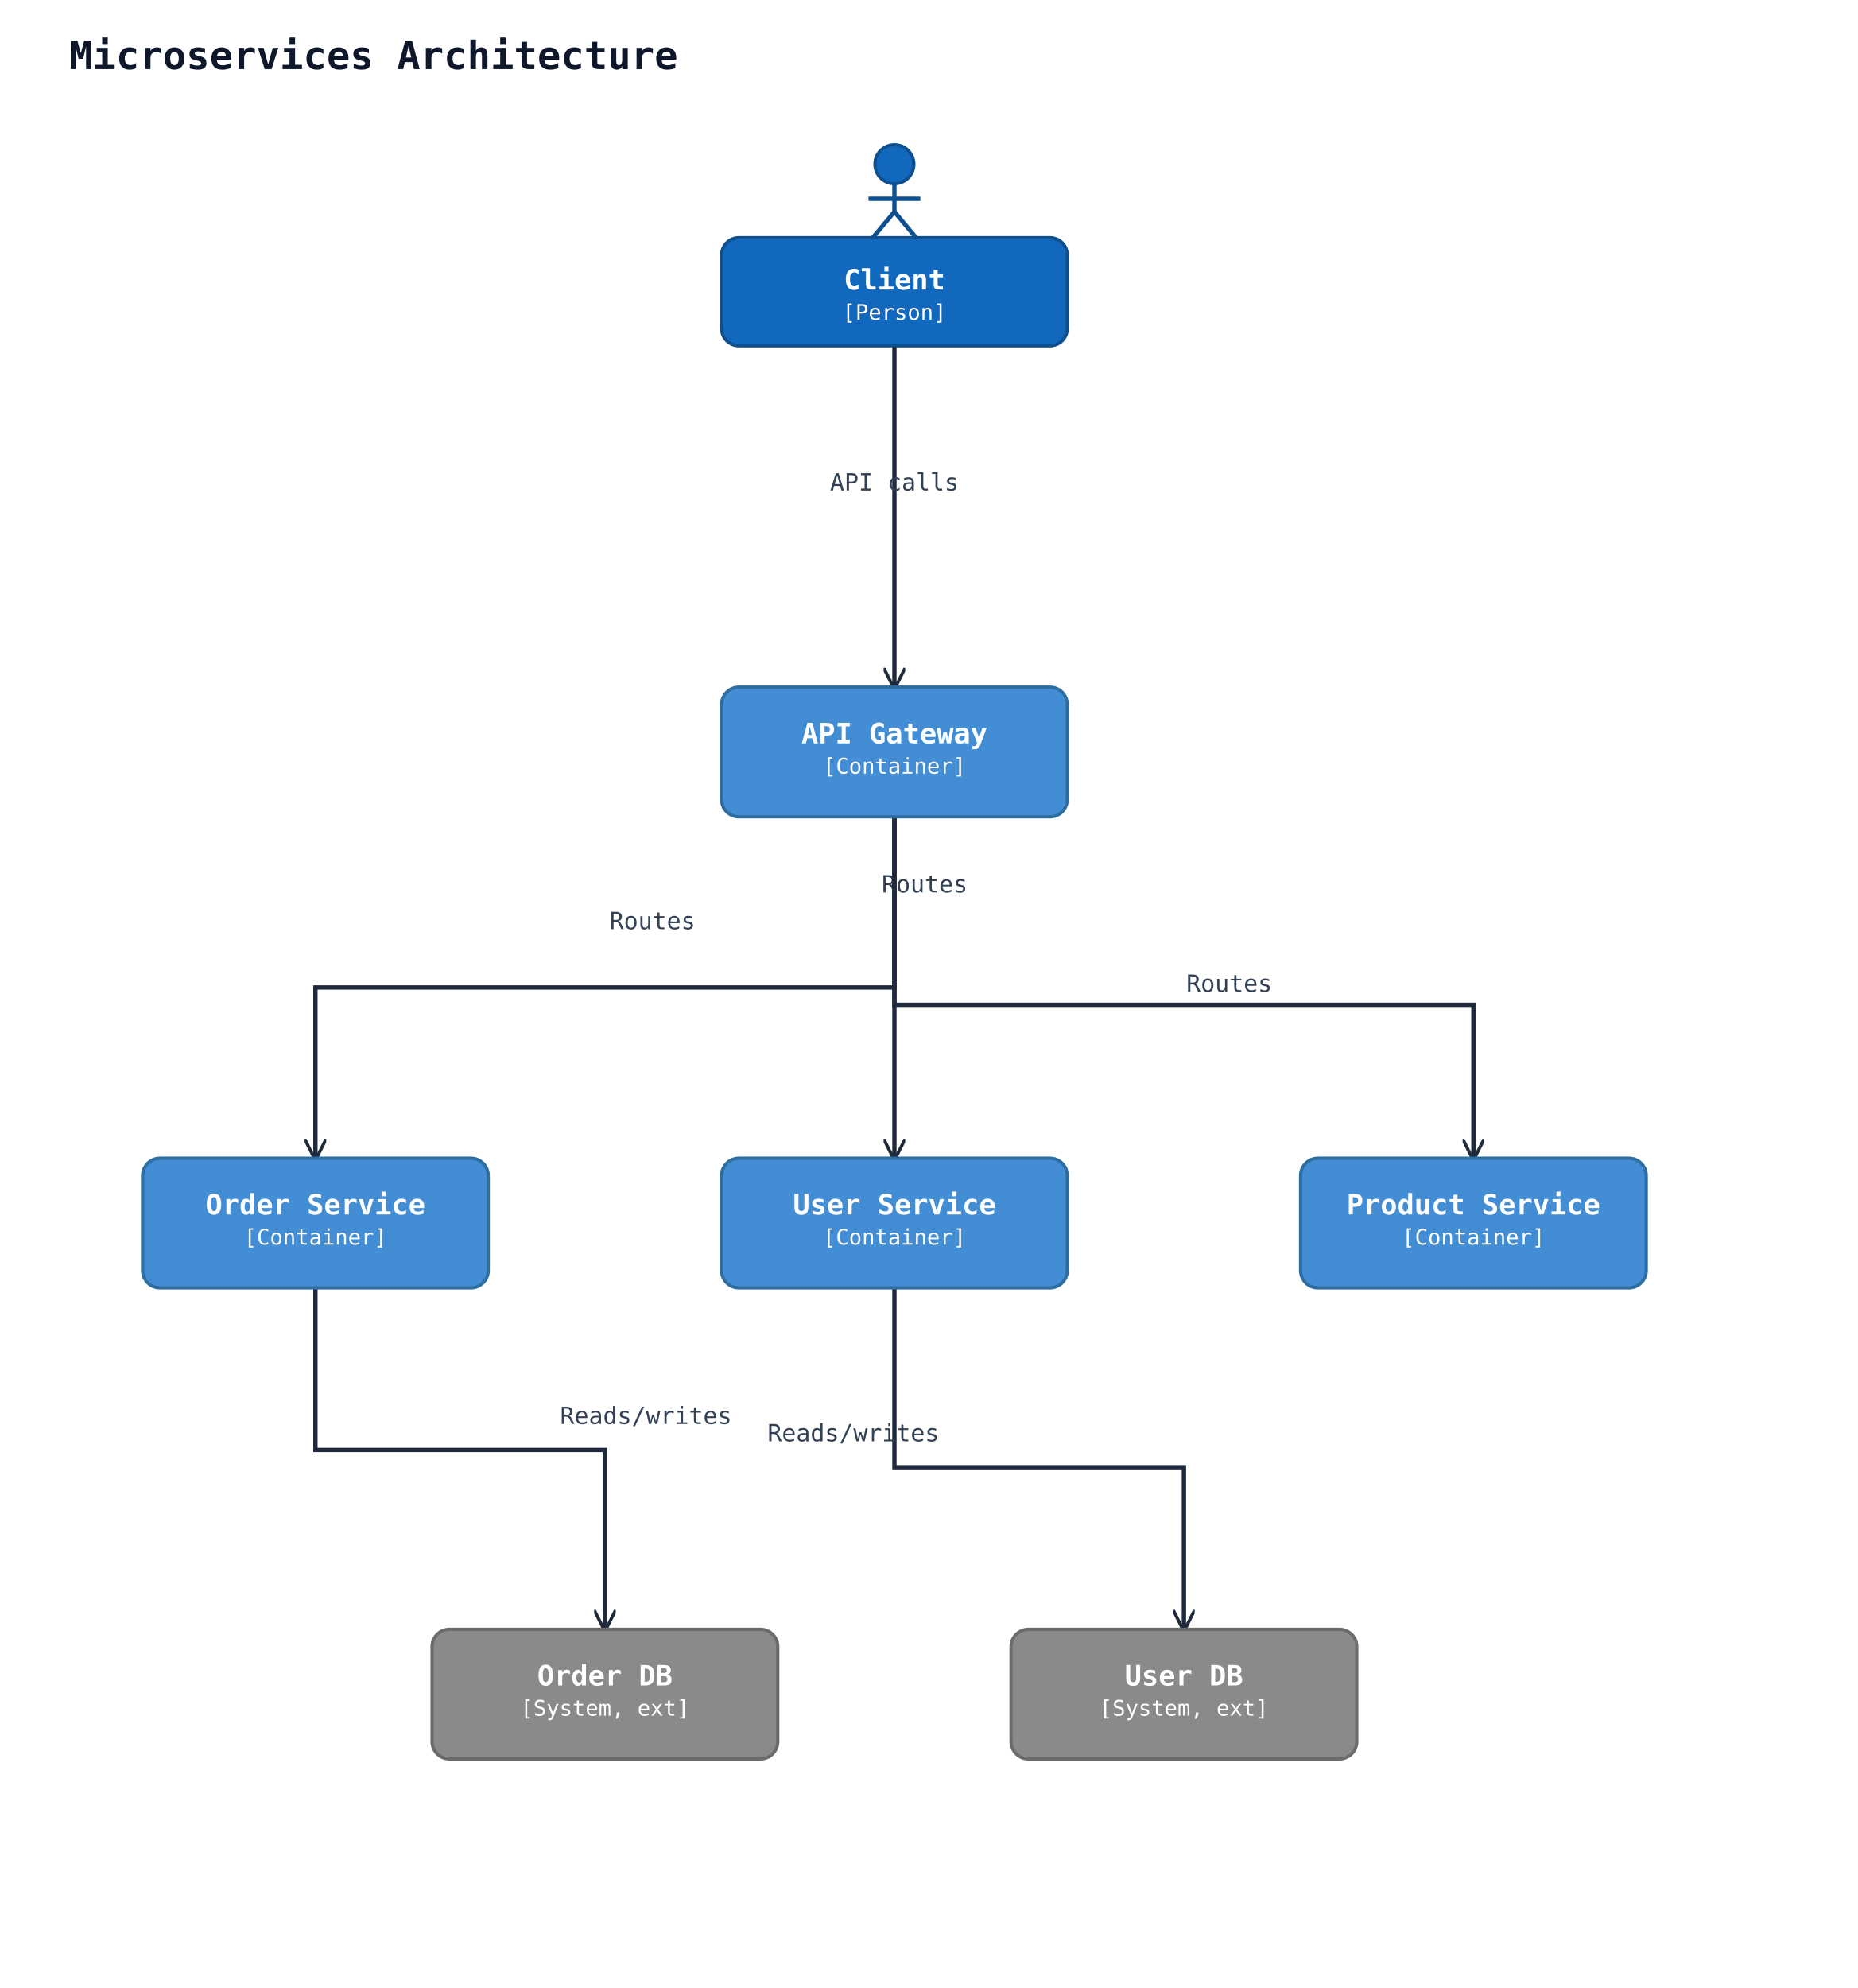
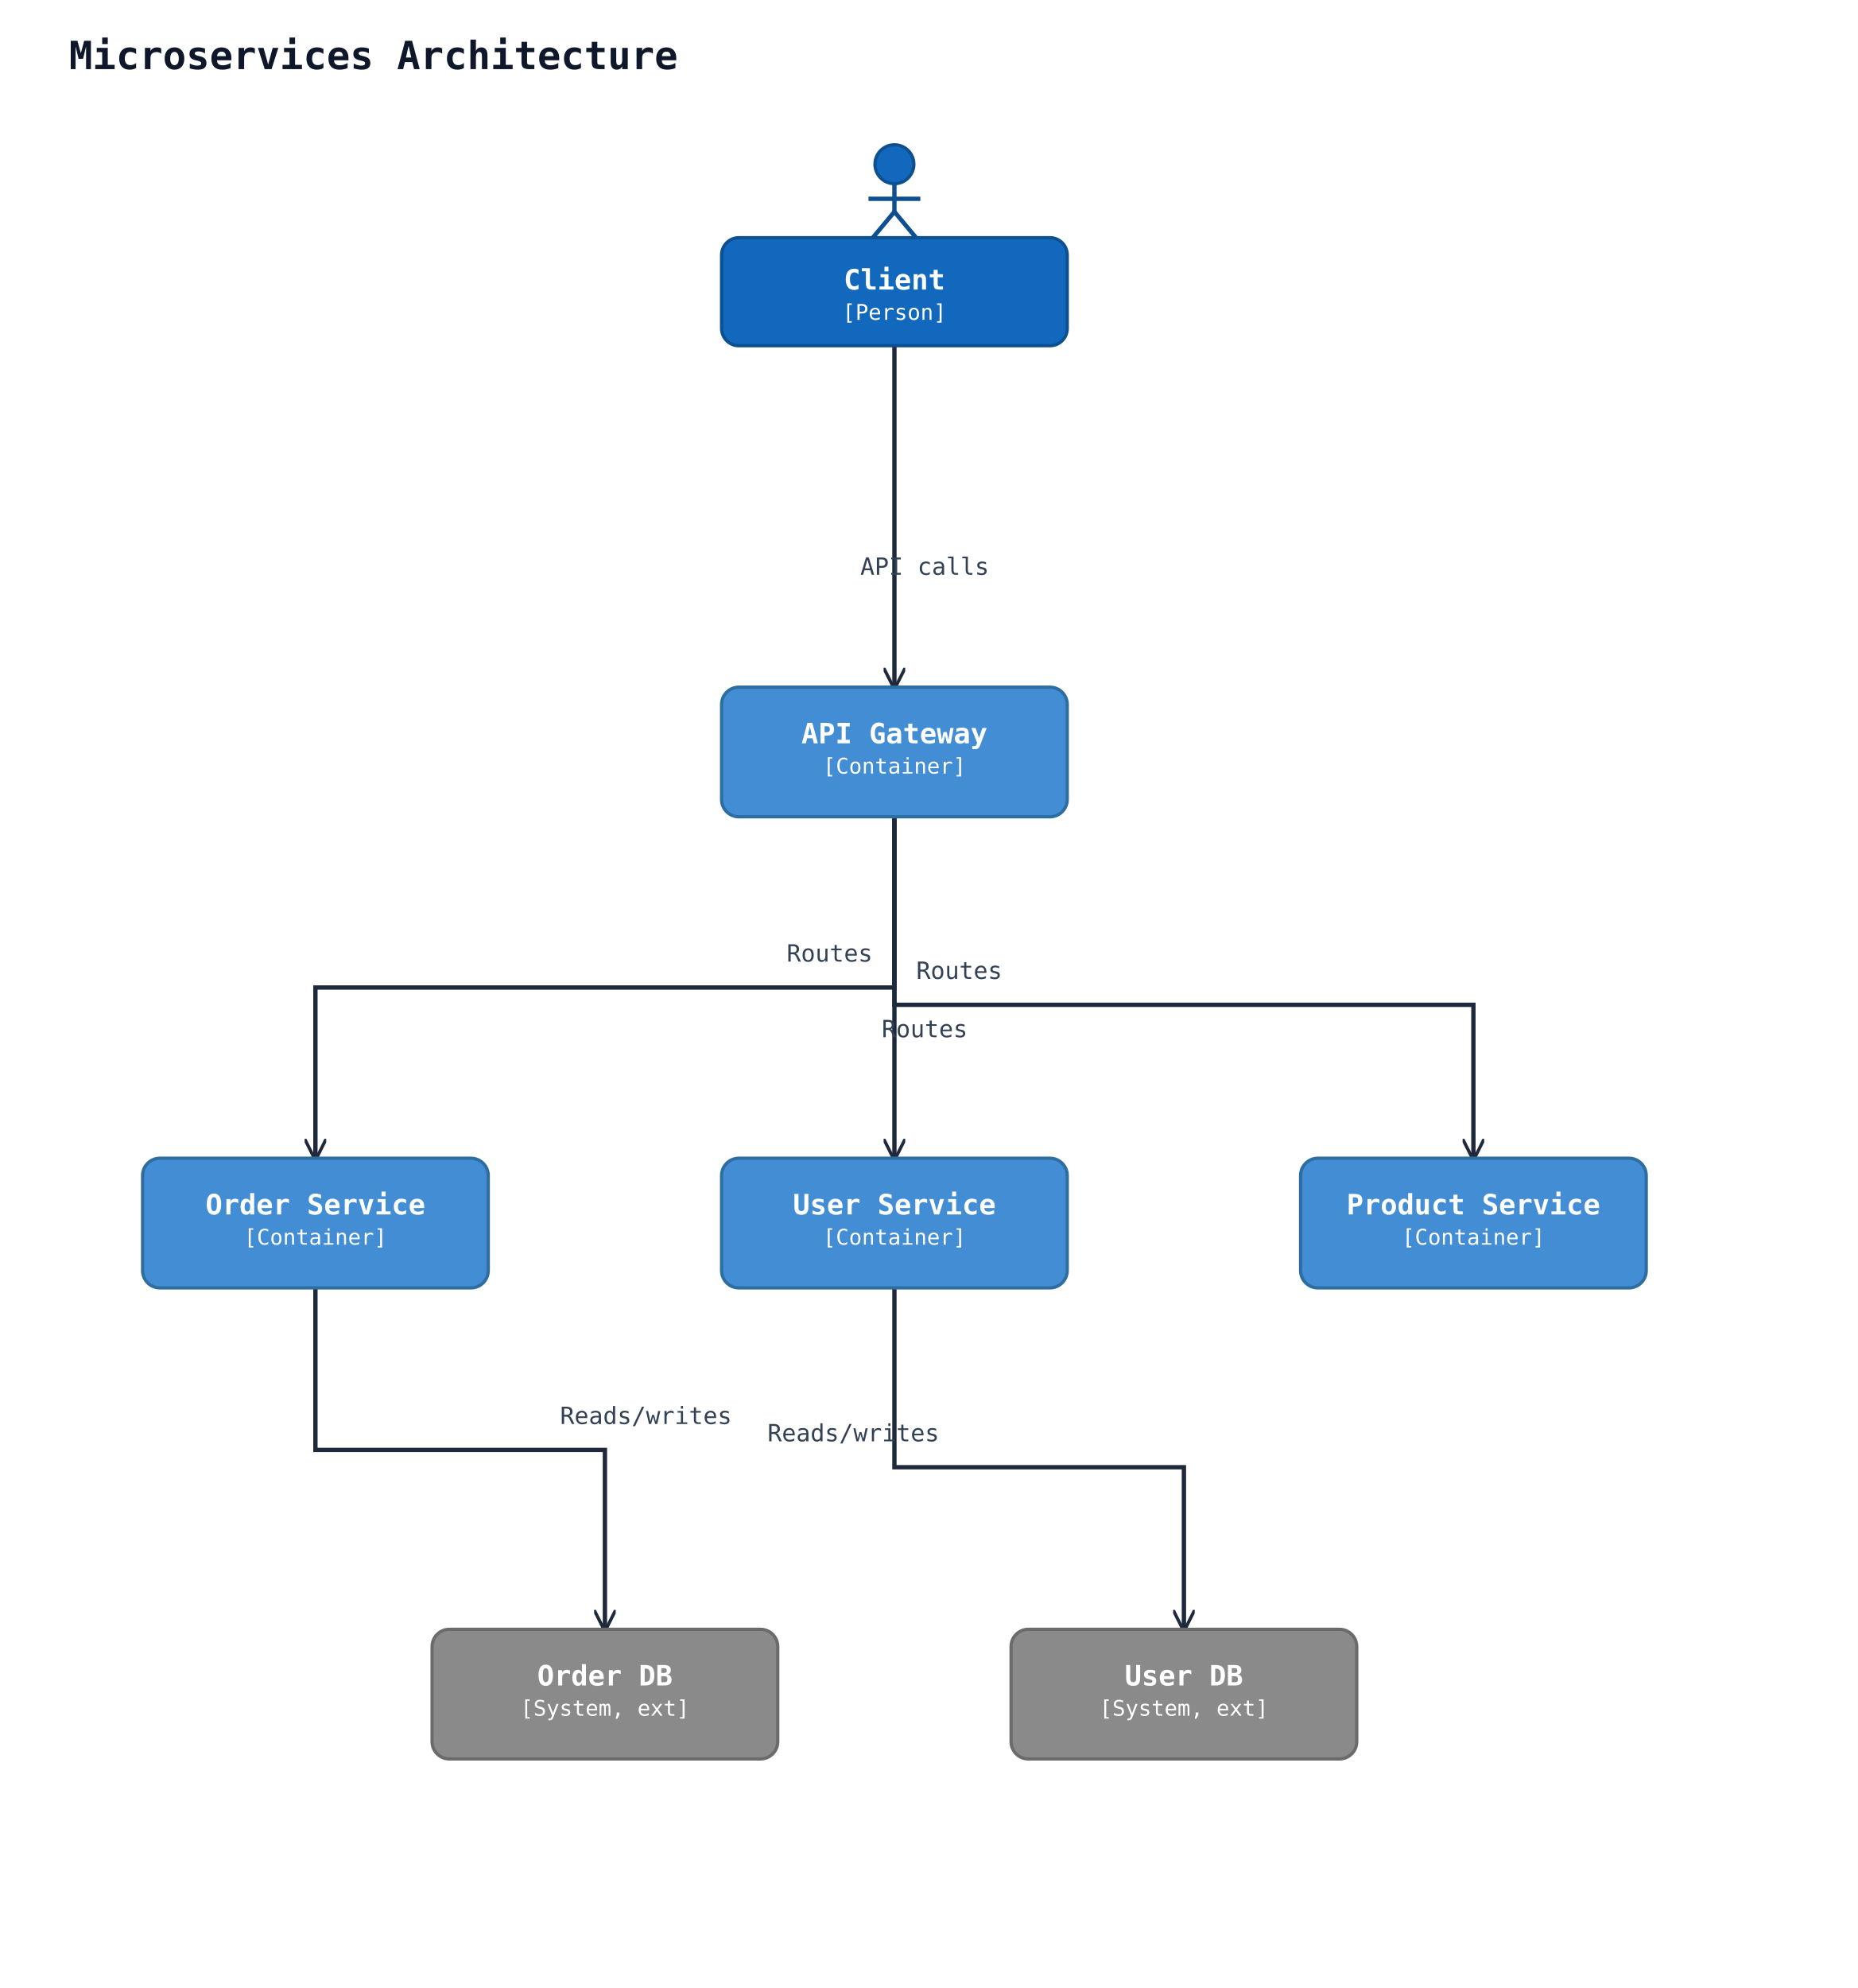
<svg xmlns="http://www.w3.org/2000/svg" width="860" height="920" viewBox="0 0 860 920">
  <rect width="100%" height="100%" fill="#ffffff" />
  <defs>
    <marker id="arrow-open" viewBox="0 0 10 10" refX="9" refY="5" markerWidth="10" markerHeight="10" markerUnits="userSpaceOnUse" orient="auto-start-reverse">
      <path d="M0,0 L10,5 L0,10" fill="none" stroke="#1e293b" stroke-width="1.5" />
    </marker>
    <marker id="arrow-triangle" viewBox="0 0 16 16" refX="15" refY="8" markerWidth="16" markerHeight="16" markerUnits="userSpaceOnUse" orient="auto-start-reverse">
      <polygon points="0,1 14,8 0,15" fill="#ffffff" stroke="#1e293b" stroke-width="1.5" fill-rule="nonzero" />
    </marker>
    <marker id="arrow-diamond-filled" viewBox="0 0 14 10" refX="13" refY="5" markerWidth="14" markerHeight="10" markerUnits="userSpaceOnUse" orient="auto-start-reverse">
      <path d="M0,5 L7,0 L14,5 L7,10 z" fill="#1e293b" stroke="#1e293b" stroke-width="1" />
    </marker>
    <marker id="arrow-diamond-open" viewBox="0 0 14 10" refX="13" refY="5" markerWidth="14" markerHeight="10" markerUnits="userSpaceOnUse" orient="auto-start-reverse">
      <path d="M0,5 L7,0 L14,5 L7,10 z" fill="#ffffff" stroke="#1e293b" stroke-width="1" />
    </marker>
  </defs>
  <text x="32" y="32" font-family="monospace" font-size="18" font-weight="600" fill="#0f172a">Microservices Architecture</text>
  <polyline class="uml-relation" data-uml-from="client" data-uml-to="gw" data-uml-arrow="--&gt;" points="414,160 414,239 414,318" fill="none" stroke="#1e293b" stroke-width="2" marker-end="url(#arrow-open)" />
-   <text x="414" y="227" text-anchor="middle" font-family="monospace" font-size="11" fill="#334155">API calls</text>
+   <text x="428" y="266" text-anchor="middle" font-family="monospace" font-size="11" fill="#334155">API calls</text>
  <polyline class="uml-relation" data-uml-from="gw" data-uml-to="users" data-uml-arrow="--&gt;" points="414,378 414,449 414,536" fill="none" stroke="#1e293b" stroke-width="2" marker-end="url(#arrow-open)" />
-   <text x="428" y="413" text-anchor="middle" font-family="monospace" font-size="11" fill="#334155">Routes</text>
+   <text x="428" y="480" text-anchor="middle" font-family="monospace" font-size="11" fill="#334155">Routes</text>
  <polyline class="uml-relation" data-uml-from="gw" data-uml-to="orders" data-uml-arrow="--&gt;" points="414,378 414,457 146,457 146,536" fill="none" stroke="#1e293b" stroke-width="2" marker-end="url(#arrow-open)" />
-   <text x="302" y="430" text-anchor="middle" font-family="monospace" font-size="11" fill="#334155">Routes</text>
+   <text x="384" y="445" text-anchor="middle" font-family="monospace" font-size="11" fill="#334155">Routes</text>
  <polyline class="uml-relation" data-uml-from="gw" data-uml-to="products" data-uml-arrow="--&gt;" points="414,378 414,465 682,465 682,536" fill="none" stroke="#1e293b" stroke-width="2" marker-end="url(#arrow-open)" />
-   <text x="569" y="459" text-anchor="middle" font-family="monospace" font-size="11" fill="#334155">Routes</text>
+   <text x="444" y="453" text-anchor="middle" font-family="monospace" font-size="11" fill="#334155">Routes</text>
  <polyline class="uml-relation" data-uml-from="users" data-uml-to="db1" data-uml-arrow="--&gt;" points="414,596 414,679 548,679 548,754" fill="none" stroke="#1e293b" stroke-width="2" marker-end="url(#arrow-open)" />
  <text x="395" y="667" text-anchor="middle" font-family="monospace" font-size="11" fill="#334155">Reads/writes</text>
  <polyline class="uml-relation" data-uml-from="orders" data-uml-to="db2" data-uml-arrow="--&gt;" points="146,596 146,671 280,671 280,754" fill="none" stroke="#1e293b" stroke-width="2" marker-end="url(#arrow-open)" />
  <text x="299" y="659" text-anchor="middle" font-family="monospace" font-size="11" fill="#334155">Reads/writes</text>
  <circle cx="414" cy="76" r="9" fill="#1168bd" stroke="#0d4f8f" stroke-width="1.5" />
  <line x1="414" y1="85" x2="414" y2="98" stroke="#0d4f8f" stroke-width="2" />
  <line x1="402" y1="92" x2="426" y2="92" stroke="#0d4f8f" stroke-width="2" />
  <line x1="414" y1="98" x2="404" y2="110" stroke="#0d4f8f" stroke-width="2" />
  <line x1="414" y1="98" x2="424" y2="110" stroke="#0d4f8f" stroke-width="2" />
  <rect x="334" y="110" width="160" height="50" rx="8" ry="8" fill="#1168bd" stroke="#0d4f8f" stroke-width="1.5" />
  <text x="414" y="134" text-anchor="middle" font-family="monospace" font-size="13" font-weight="600" fill="#ffffff">Client</text>
  <text x="414" y="148" text-anchor="middle" font-family="monospace" font-size="10" fill="#ffffff">[Person]</text>
  <rect x="334" y="318" width="160" height="60" rx="8" ry="8" fill="#438dd5" stroke="#2e6da0" stroke-width="1.5" />
  <text x="414" y="344" text-anchor="middle" font-family="monospace" font-size="13" font-weight="600" fill="#ffffff">API Gateway</text>
  <text x="414" y="358" text-anchor="middle" font-family="monospace" font-size="10" fill="#ffffff">[Container]</text>
  <rect x="334" y="536" width="160" height="60" rx="8" ry="8" fill="#438dd5" stroke="#2e6da0" stroke-width="1.5" />
  <text x="414" y="562" text-anchor="middle" font-family="monospace" font-size="13" font-weight="600" fill="#ffffff">User Service</text>
  <text x="414" y="576" text-anchor="middle" font-family="monospace" font-size="10" fill="#ffffff">[Container]</text>
  <rect x="66" y="536" width="160" height="60" rx="8" ry="8" fill="#438dd5" stroke="#2e6da0" stroke-width="1.5" />
  <text x="146" y="562" text-anchor="middle" font-family="monospace" font-size="13" font-weight="600" fill="#ffffff">Order Service</text>
  <text x="146" y="576" text-anchor="middle" font-family="monospace" font-size="10" fill="#ffffff">[Container]</text>
  <rect x="602" y="536" width="160" height="60" rx="8" ry="8" fill="#438dd5" stroke="#2e6da0" stroke-width="1.5" />
  <text x="682" y="562" text-anchor="middle" font-family="monospace" font-size="13" font-weight="600" fill="#ffffff">Product Service</text>
  <text x="682" y="576" text-anchor="middle" font-family="monospace" font-size="10" fill="#ffffff">[Container]</text>
  <rect x="468" y="754" width="160" height="60" rx="8" ry="8" fill="#8a8a8a" stroke="#6b6b6b" stroke-width="1.5" />
  <text x="548" y="780" text-anchor="middle" font-family="monospace" font-size="13" font-weight="600" fill="#ffffff">User DB</text>
  <text x="548" y="794" text-anchor="middle" font-family="monospace" font-size="10" fill="#ffffff">[System, ext]</text>
  <rect x="200" y="754" width="160" height="60" rx="8" ry="8" fill="#8a8a8a" stroke="#6b6b6b" stroke-width="1.5" />
  <text x="280" y="780" text-anchor="middle" font-family="monospace" font-size="13" font-weight="600" fill="#ffffff">Order DB</text>
  <text x="280" y="794" text-anchor="middle" font-family="monospace" font-size="10" fill="#ffffff">[System, ext]</text>
</svg>
